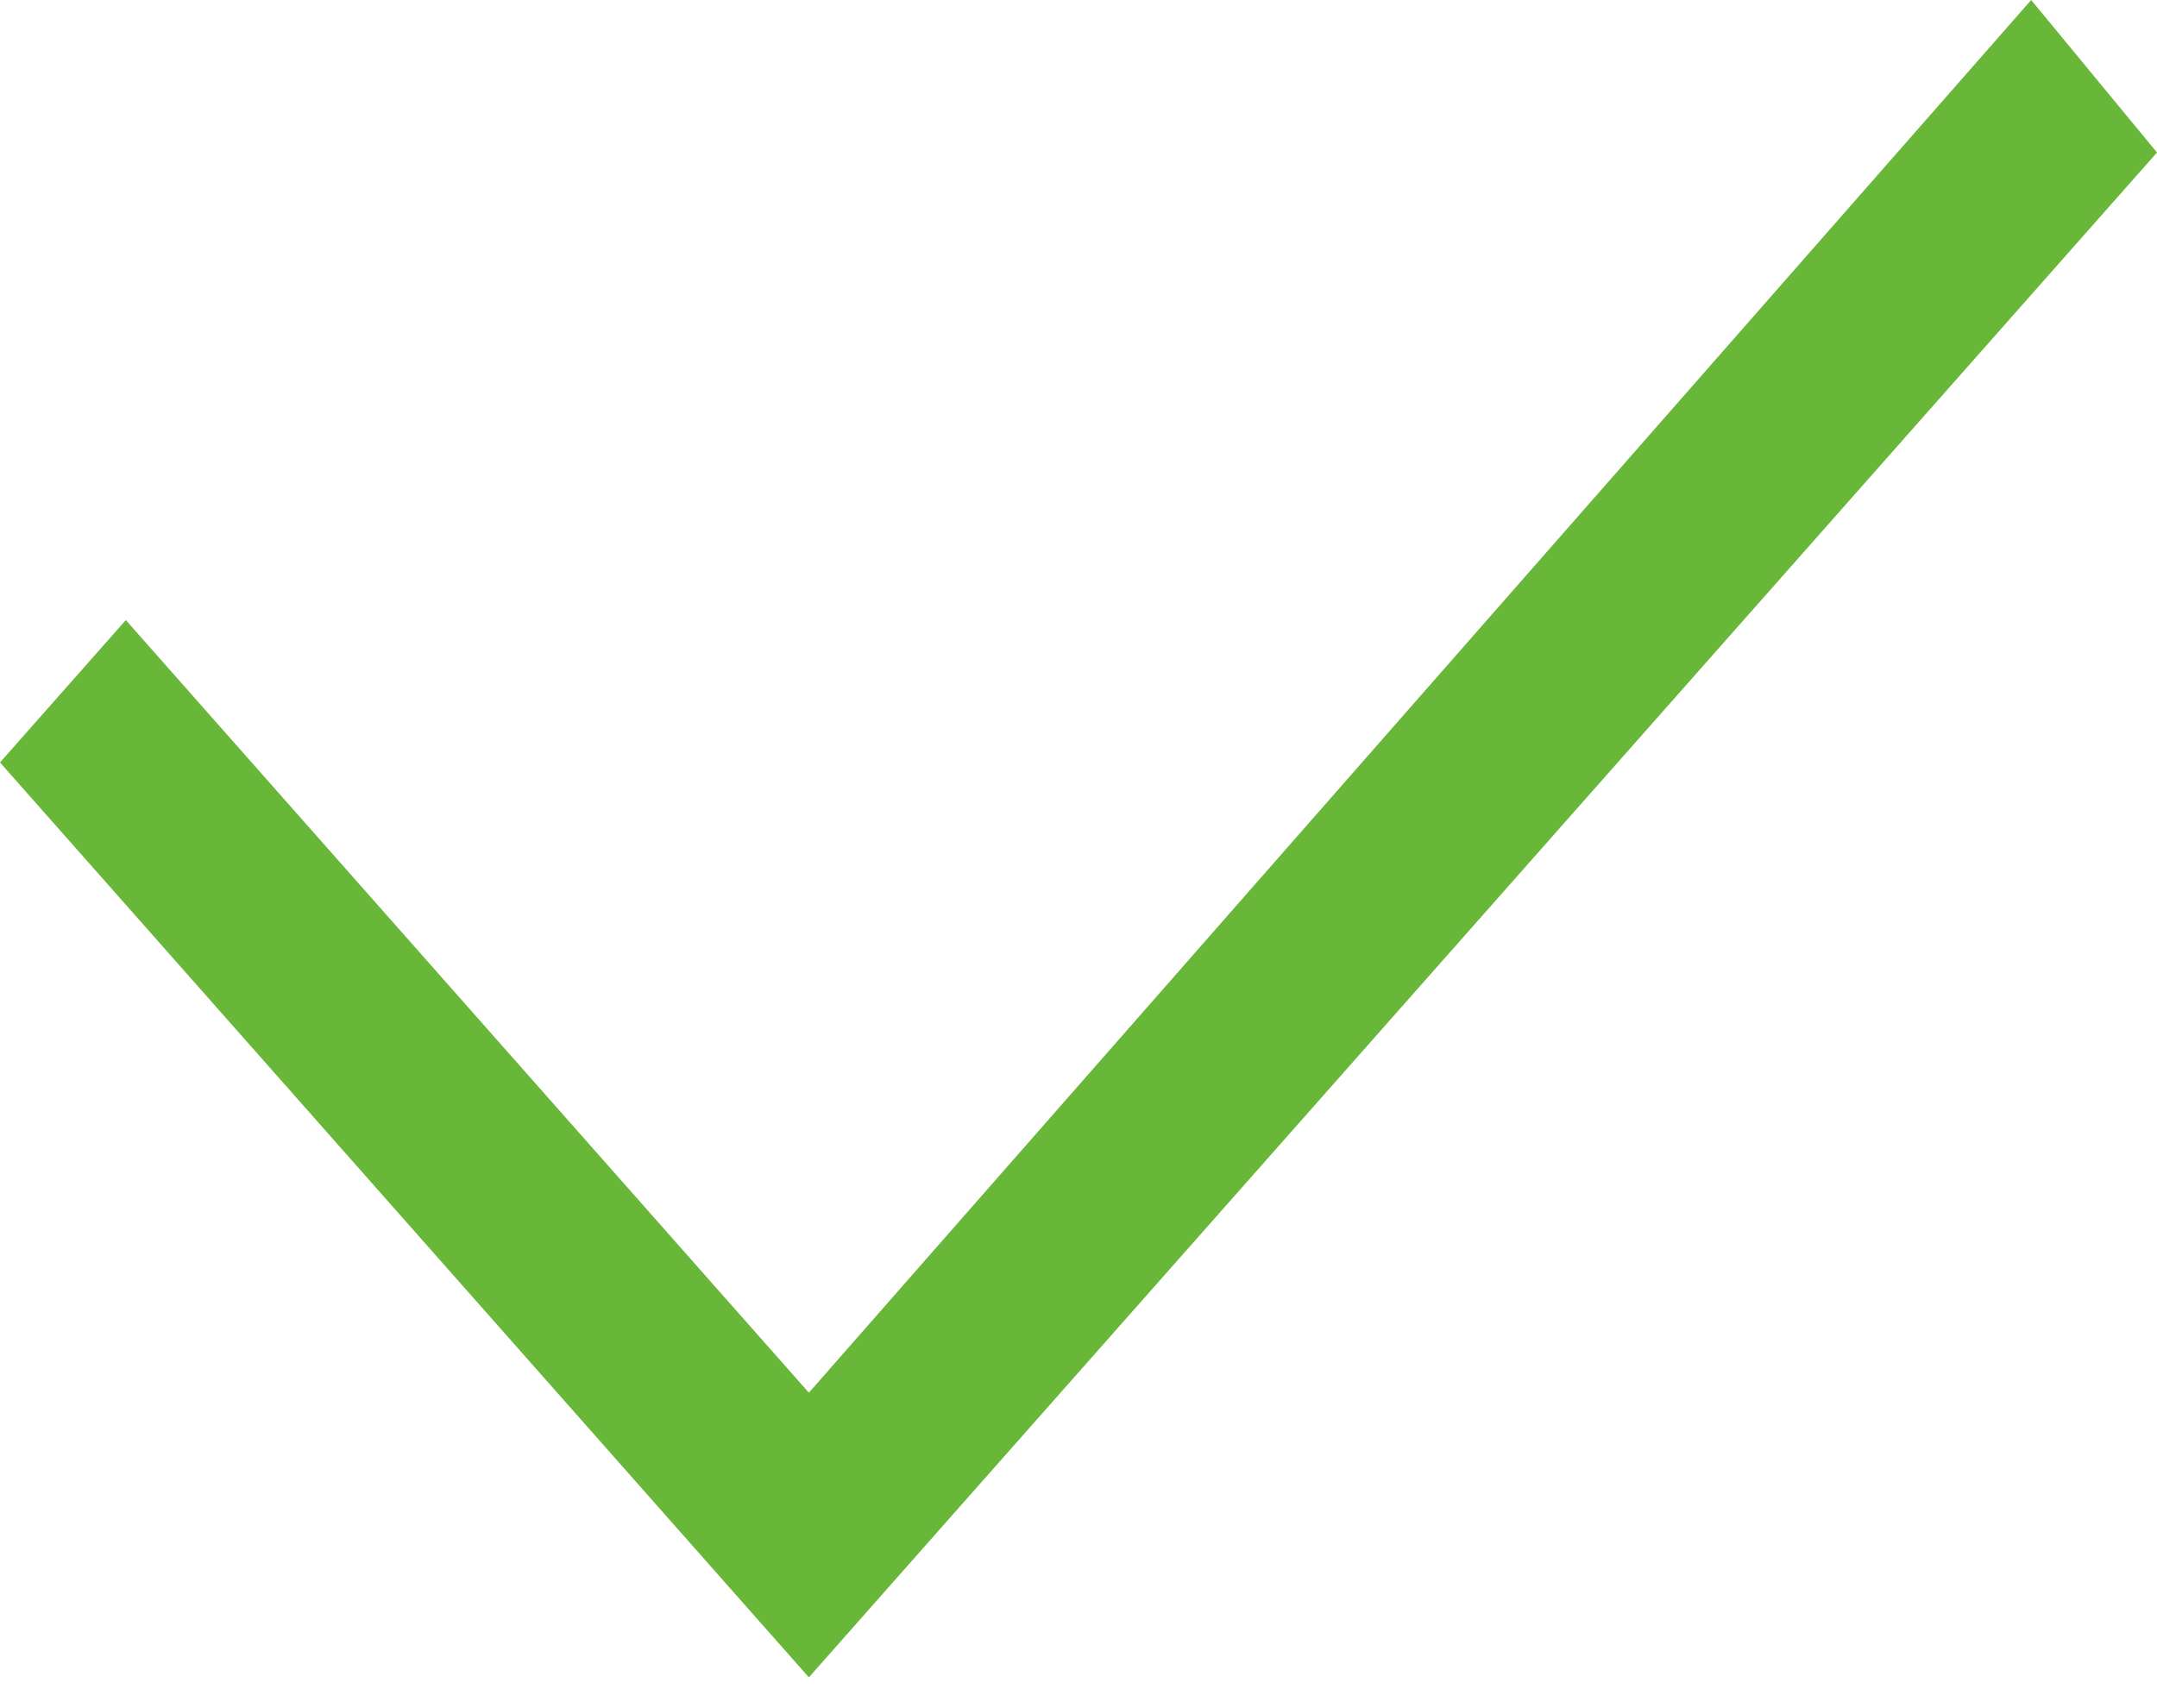
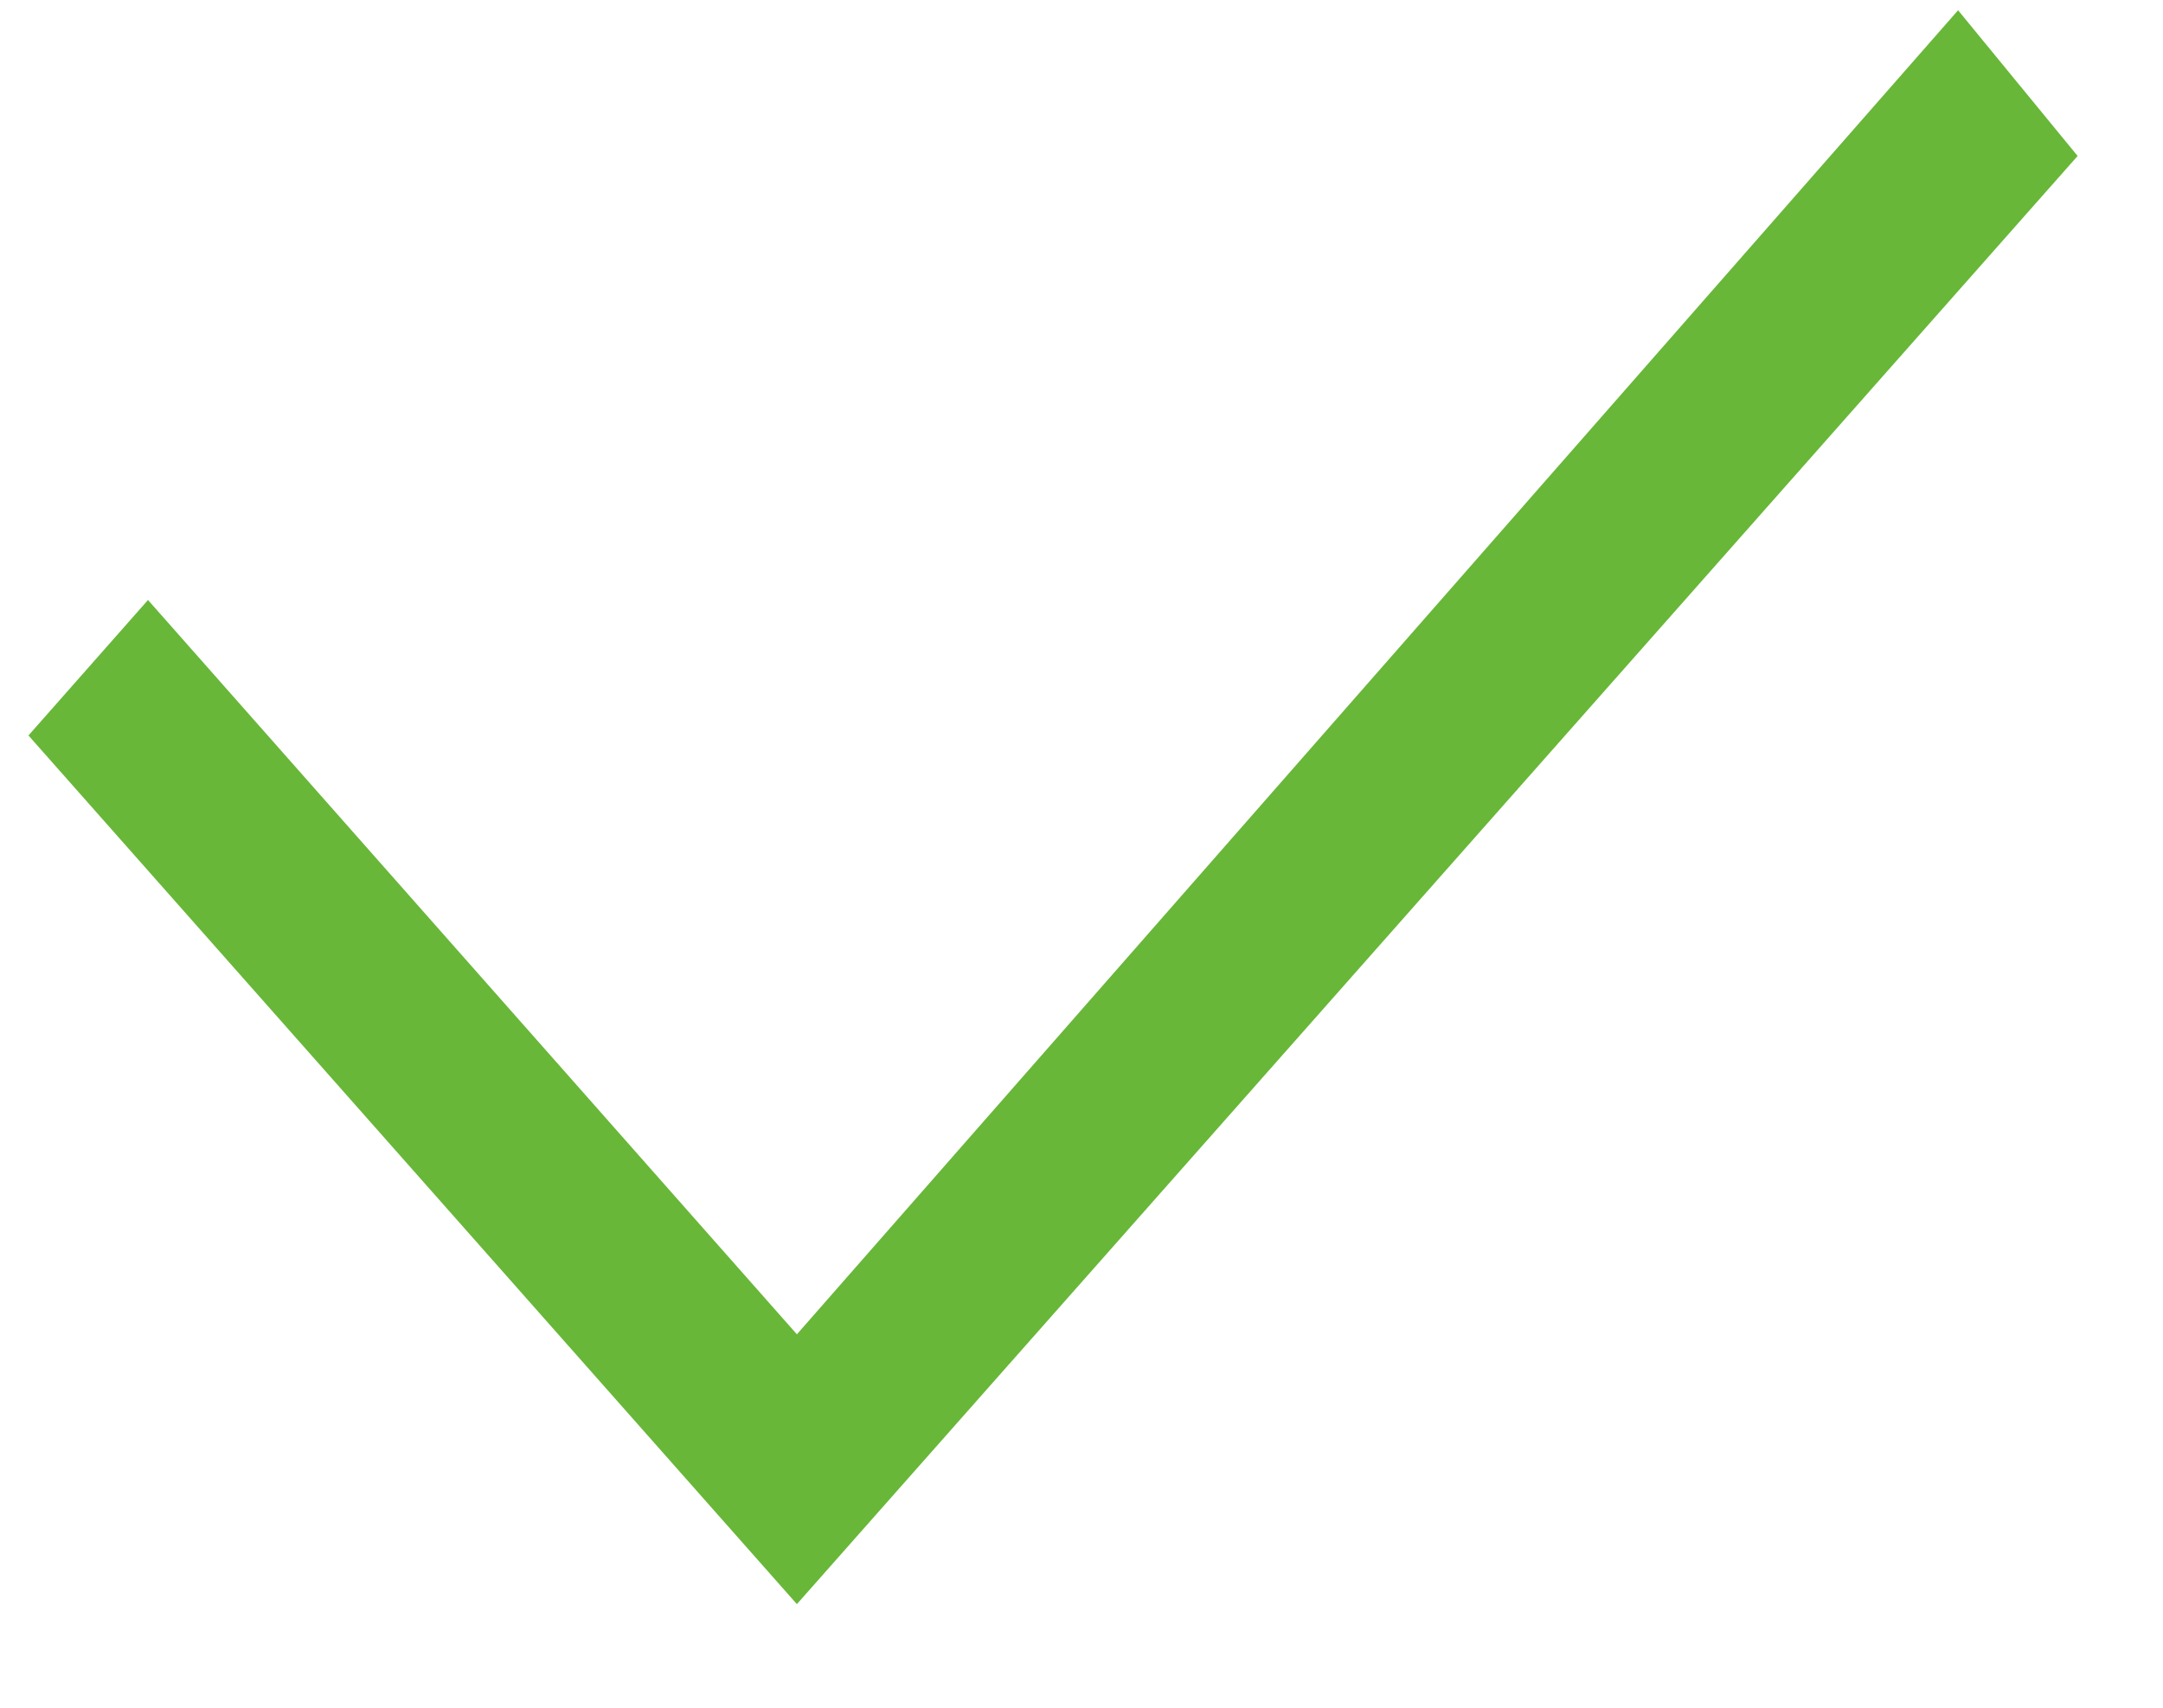
- <svg xmlns="http://www.w3.org/2000/svg" width="24" height="19" viewBox="0 0 24 19" fill="none">
-   <path d="M9 15.499L1.4 6.901L0 8.485L9 18.667L24 1.697L22.6 0L9 15.499Z" fill="#68B738" />
+ <svg xmlns="http://www.w3.org/2000/svg" fill="none" viewBox="0 0 19 15">
+   <path fill="#68B738" d="M7 11.72 1.3 5.27.25 6.46 7 14.09 18.25 1.37 17.2.09 7 11.72Z" />
</svg>
